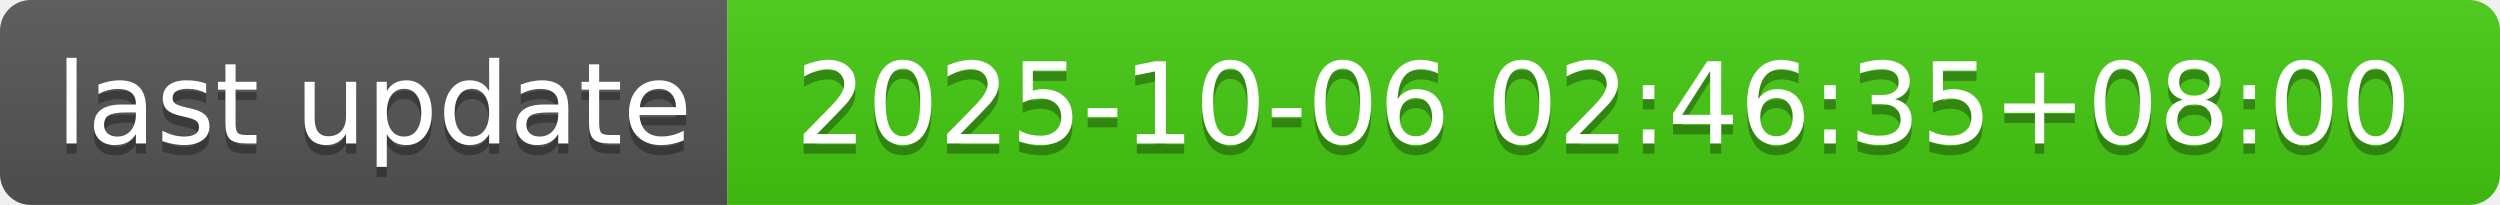
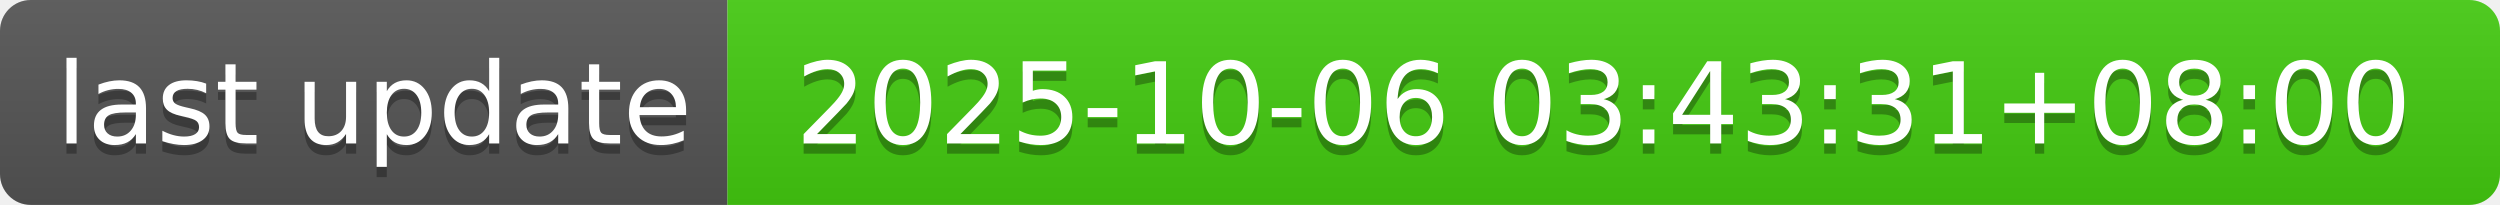
- <svg xmlns="http://www.w3.org/2000/svg" width="244" height="20" role="img" aria-label="last update: 2025-10-06 02:46:35+08:00">
+ <svg xmlns="http://www.w3.org/2000/svg" width="244" height="20" role="img" aria-label="last update: 2025-10-06 03:43:31+08:00">
  <linearGradient id="s" x2="0" y2="100%">
    <stop offset="0" stop-color="#bbb" stop-opacity=".1" />
    <stop offset="1" stop-opacity=".1" />
  </linearGradient>
  <clipPath id="r">
    <rect width="244" height="20" rx="3" fill="#fff" />
  </clipPath>
  <g clip-path="url(#r)">
    <rect width="71" height="20" fill="#555" />
    <rect x="71" width="173" height="20" fill="#4c1" />
    <rect width="244" height="20" fill="url(#s)" />
  </g>
  <g fill="#fff" text-anchor="middle" font-family="Verdana,Geneva,DejaVu Sans,sans-serif" text-rendering="geometricPrecision" font-size="110">
    <text aria-hidden="true" x="365" y="150" fill="#010101" fill-opacity=".3" transform="scale(.1)" textLength="610">last update</text>
    <text x="365" y="140" transform="scale(.1)" fill="#fff" textLength="610">last update</text>
-     <text aria-hidden="true" x="1565" y="150" fill="#010101" fill-opacity=".3" transform="scale(.1)" textLength="1630">2025-10-06 02:46:35+08:00</text>
-     <text x="1565" y="140" transform="scale(.1)" fill="#fff" textLength="1630">2025-10-06 02:46:35+08:00</text>
+     <text aria-hidden="true" x="1565" y="150" fill="#010101" fill-opacity=".3" transform="scale(.1)" textLength="1630">2025-10-06 03:43:31+08:00</text>
+     <text x="1565" y="140" transform="scale(.1)" fill="#fff" textLength="1630">2025-10-06 03:43:31+08:00</text>
  </g>
</svg>
